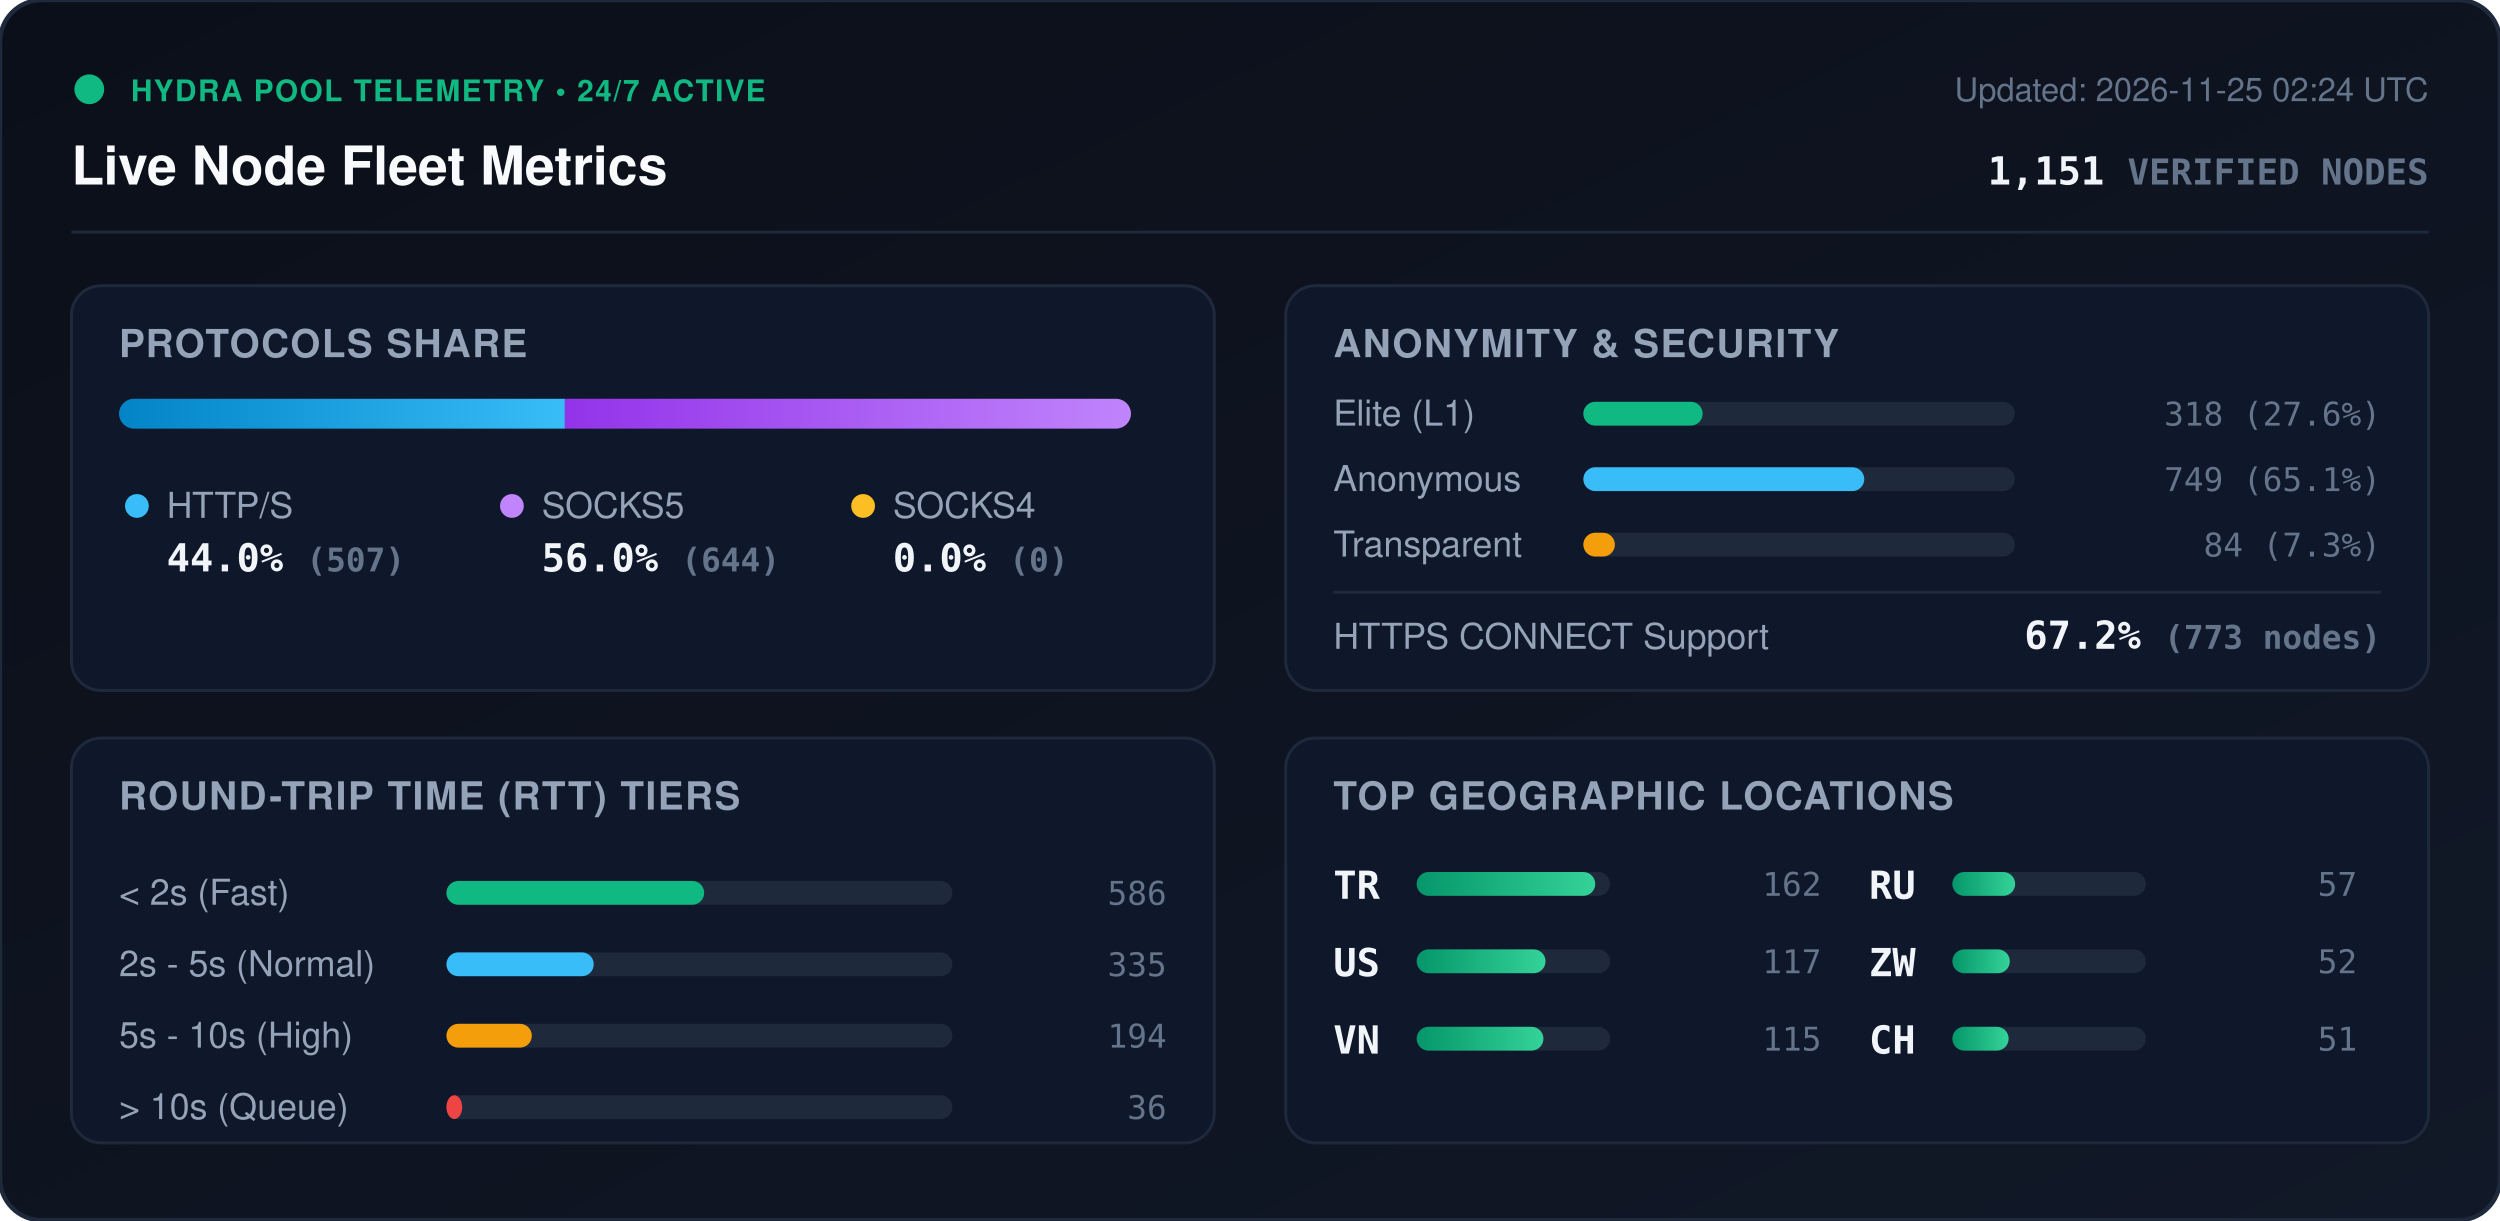
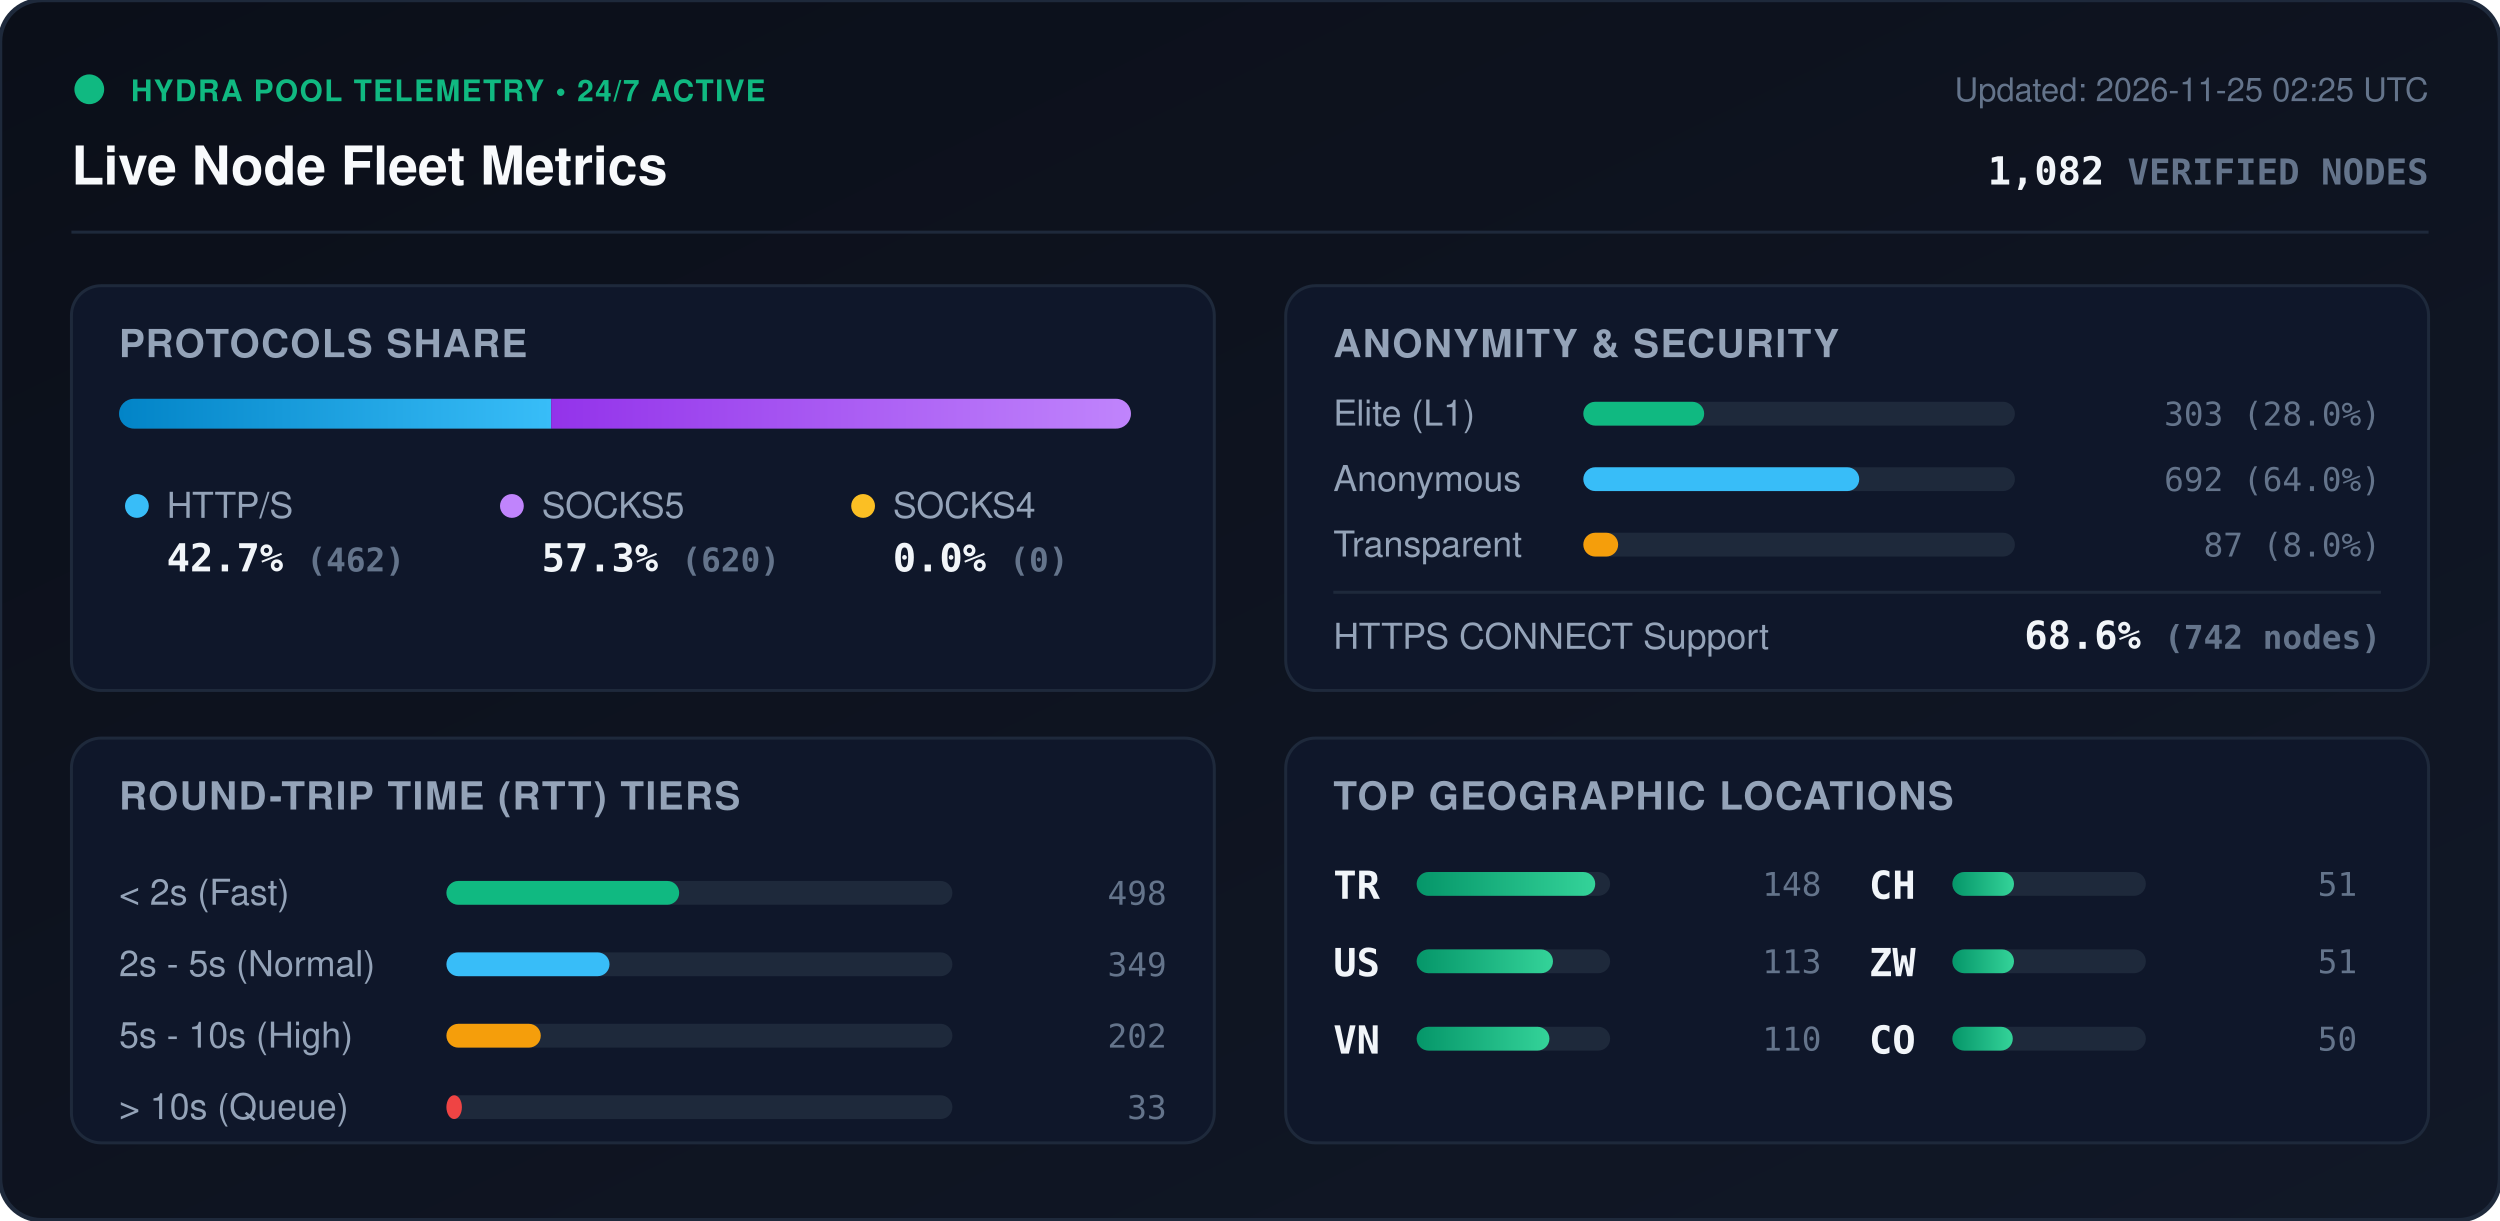
<svg xmlns="http://www.w3.org/2000/svg" viewBox="0 0 840 410" width="840" height="410" style="max-width: 100%; height: auto;">
  <defs>
    <linearGradient id="bg" x1="0%" y1="0%" x2="100%" y2="100%">
      <stop offset="0%" stop-color="#0b0f19" />
      <stop offset="100%" stop-color="#111827" />
    </linearGradient>
    <linearGradient id="bar-http" x1="0%" y1="0%" x2="100%" y2="0%">
      <stop offset="0%" stop-color="#0284c7" />
      <stop offset="100%" stop-color="#38bdf8" />
    </linearGradient>
    <linearGradient id="bar-socks5" x1="0%" y1="0%" x2="100%" y2="0%">
      <stop offset="0%" stop-color="#9333ea" />
      <stop offset="100%" stop-color="#c084fc" />
    </linearGradient>
    <linearGradient id="bar-socks4" x1="0%" y1="0%" x2="100%" y2="0%">
      <stop offset="0%" stop-color="#d97706" />
      <stop offset="100%" stop-color="#fbbf24" />
    </linearGradient>
    <linearGradient id="bar-green" x1="0%" y1="0%" x2="100%" y2="0%">
      <stop offset="0%" stop-color="#059669" />
      <stop offset="100%" stop-color="#34d399" />
    </linearGradient>
    <clipPath id="prog-track-clip">
      <rect width="340.0" height="10" rx="5" />
    </clipPath>
    <style>
      .title { font: 700 18px -apple-system, BlinkMacSystemFont, 'Segoe UI', Helvetica, Arial, sans-serif; fill: #f8fafc; }
      .sub { font: 500 11px -apple-system, BlinkMacSystemFont, 'Segoe UI', Helvetica, Arial, sans-serif; fill: #64748b; }
      .section-hdr { font: 600 13px -apple-system, BlinkMacSystemFont, 'Segoe UI', Helvetica, Arial, sans-serif; fill: #94a3b8; letter-spacing: 0.5px; }
      .metric-val { font: 700 13px -apple-system, BlinkMacSystemFont, 'Segoe UI', Helvetica, Arial, sans-serif; fill: #f1f5f9; }
      .metric-lbl { font: 500 12px -apple-system, BlinkMacSystemFont, 'Segoe UI', Helvetica, Arial, sans-serif; fill: #94a3b8; }
      .badge-txt { font: 700 10px -apple-system, BlinkMacSystemFont, 'Segoe UI', Helvetica, Arial, sans-serif; fill: #10b981; letter-spacing: 0.5px; }
      .mono { font-family: ui-monospace, SFMono-Regular, Menlo, Monaco, Consolas, monospace; }
      .pulse { animation: beacon 2s infinite ease-in-out; }
      @keyframes beacon { 0%, 100% { opacity: 1; } 50% { opacity: 0.35; } }
    </style>
  </defs>
  <rect width="840" height="410" rx="14" fill="url(#bg)" stroke="#1e293b" stroke-width="1.5" />
  <g transform="translate(24, 24)">
    <circle cx="6" cy="6" r="5" fill="#10b981" class="pulse" />
    <text x="20" y="10" class="badge-txt">HYDRA POOL TELEMETRY • 24/7 ACTIVE</text>
    <text x="0" y="38" class="title">Live Node Fleet Metrics</text>
-     <text x="792" y="10" text-anchor="end" class="sub">Updated: 2026-11-25 02:24 UTC</text>
-     <text x="792" y="38" text-anchor="end" class="metric-val mono" fill="#38bdf8">1,151 <tspan font-size="12" fill="#64748b">VERIFIED NODES</tspan>
+     <text x="792" y="10" text-anchor="end" class="sub">Updated: 2026-11-25 02:25 UTC</text>
+     <text x="792" y="38" text-anchor="end" class="metric-val mono" fill="#38bdf8">1,082 <tspan font-size="12" fill="#64748b">VERIFIED NODES</tspan>
    </text>
  </g>
  <line x1="24" y1="78" x2="816" y2="78" stroke="#1e293b" stroke-width="1" />
  <g transform="translate(24, 96)">
    <rect width="384" height="136" rx="10" fill="#0f172a" stroke="#1e293b" />
    <text x="16" y="24" class="section-hdr">PROTOCOLS SHARE</text>
    <g transform="translate(16, 38)">
      <rect width="340.0" height="10" rx="5" fill="#1e293b" />
      <g clip-path="url(#prog-track-clip)">
-         <rect x="0" width="149.8" height="10" fill="url(#bar-http)" />
-         <rect x="149.8" width="190.2" height="10" fill="url(#bar-socks5)" />
+         <rect x="0" width="145.2" height="10" fill="url(#bar-http)" />
+         <rect x="145.2" width="194.8" height="10" fill="url(#bar-socks5)" />
        <rect x="340.0" width="0.0" height="10" fill="url(#bar-socks4)" />
      </g>
    </g>
    <g transform="translate(16, 68)">
      <circle cx="6" cy="6" r="4" fill="#38bdf8" />
      <text x="16" y="10" class="metric-lbl">HTTP/S</text>
-       <text x="16" y="28" class="metric-val mono">44.0% <tspan font-size="11" fill="#64748b">(507)</tspan>
+       <text x="16" y="28" class="metric-val mono">42.7% <tspan font-size="11" fill="#64748b">(462)</tspan>
      </text>
      <circle cx="132" cy="6" r="4" fill="#c084fc" />
      <text x="142" y="10" class="metric-lbl">SOCKS5</text>
-       <text x="142" y="28" class="metric-val mono">56.0% <tspan font-size="11" fill="#64748b">(644)</tspan>
+       <text x="142" y="28" class="metric-val mono">57.3% <tspan font-size="11" fill="#64748b">(620)</tspan>
      </text>
      <circle cx="250" cy="6" r="4" fill="#fbbf24" />
      <text x="260" y="10" class="metric-lbl">SOCKS4</text>
      <text x="260" y="28" class="metric-val mono">0.0% <tspan font-size="11" fill="#64748b">(0)</tspan>
      </text>
    </g>
  </g>
  <g transform="translate(432, 96)">
    <rect width="384" height="136" rx="10" fill="#0f172a" stroke="#1e293b" />
    <text x="16" y="24" class="section-hdr">ANONYMITY &amp; SECURITY</text>
    <text x="16" y="47" class="metric-lbl">Elite (L1)</text>
    <rect x="100" y="39" width="145.0" height="8" rx="4" fill="#1e293b" />
-     <rect x="100" y="39" width="40.1" height="8" rx="4" fill="#10b981" />
-     <text x="368" y="47" text-anchor="end" class="mono sub" fill="#e2e8f0">318 (27.6%)</text>
+     <rect x="100" y="39" width="40.6" height="8" rx="4" fill="#10b981" />
+     <text x="368" y="47" text-anchor="end" class="mono sub" fill="#e2e8f0">303 (28.0%)</text>
    <text x="16" y="69" class="metric-lbl">Anonymous</text>
    <rect x="100" y="61" width="145.0" height="8" rx="4" fill="#1e293b" />
-     <rect x="100" y="61" width="94.4" height="8" rx="4" fill="#38bdf8" />
-     <text x="368" y="69" text-anchor="end" class="mono sub" fill="#e2e8f0">749 (65.1%)</text>
+     <rect x="100" y="61" width="92.7" height="8" rx="4" fill="#38bdf8" />
+     <text x="368" y="69" text-anchor="end" class="mono sub" fill="#e2e8f0">692 (64.0%)</text>
    <text x="16" y="91" class="metric-lbl">Transparent</text>
    <rect x="100" y="83" width="145.0" height="8" rx="4" fill="#1e293b" />
-     <rect x="100" y="83" width="10.6" height="8" rx="4" fill="#f59e0b" />
-     <text x="368" y="91" text-anchor="end" class="mono sub" fill="#e2e8f0">84 (7.3%)</text>
+     <rect x="100" y="83" width="11.7" height="8" rx="4" fill="#f59e0b" />
+     <text x="368" y="91" text-anchor="end" class="mono sub" fill="#e2e8f0">87 (8.0%)</text>
    <line x1="16" y1="103" x2="368" y2="103" stroke="#1e293b" stroke-width="1" />
    <text x="16" y="122" class="metric-lbl">HTTPS CONNECT Support</text>
-     <text x="368" y="122" text-anchor="end" class="metric-val mono" fill="#34d399">67.2% <tspan font-size="11" fill="#64748b">(773 nodes)</tspan>
+     <text x="368" y="122" text-anchor="end" class="metric-val mono" fill="#34d399">68.6% <tspan font-size="11" fill="#64748b">(742 nodes)</tspan>
    </text>
  </g>
  <g transform="translate(24, 248)">
    <rect width="384" height="136" rx="10" fill="#0f172a" stroke="#1e293b" />
    <text x="16" y="24" class="section-hdr">ROUND-TRIP TIME (RTT) TIERS</text>
    <g transform="translate(16, 42)">
      <text x="0" y="14" class="metric-lbl">&lt; 2s (Fast)</text>
      <rect x="110" y="6" width="170" height="8" rx="4" fill="#1e293b" />
-       <rect x="110" y="6" width="86.6" height="8" rx="4" fill="#10b981" />
-       <text x="352" y="14" text-anchor="end" class="mono sub">586</text>
+       <rect x="110" y="6" width="78.2" height="8" rx="4" fill="#10b981" />
+       <text x="352" y="14" text-anchor="end" class="mono sub">498</text>
      <text x="0" y="38" class="metric-lbl">2s - 5s (Normal)</text>
      <rect x="110" y="30" width="170" height="8" rx="4" fill="#1e293b" />
-       <rect x="110" y="30" width="49.5" height="8" rx="4" fill="#38bdf8" />
-       <text x="352" y="38" text-anchor="end" class="mono sub">335</text>
+       <rect x="110" y="30" width="54.8" height="8" rx="4" fill="#38bdf8" />
+       <text x="352" y="38" text-anchor="end" class="mono sub">349</text>
      <text x="0" y="62" class="metric-lbl">5s - 10s (High)</text>
      <rect x="110" y="54" width="170" height="8" rx="4" fill="#1e293b" />
-       <rect x="110" y="54" width="28.7" height="8" rx="4" fill="#f59e0b" />
-       <text x="352" y="62" text-anchor="end" class="mono sub">194</text>
+       <rect x="110" y="54" width="31.7" height="8" rx="4" fill="#f59e0b" />
+       <text x="352" y="62" text-anchor="end" class="mono sub">202</text>
      <text x="0" y="86" class="metric-lbl">&gt; 10s (Queue)</text>
      <rect x="110" y="78" width="170" height="8" rx="4" fill="#1e293b" />
-       <rect x="110" y="78" width="5.3" height="8" rx="4" fill="#ef4444" />
-       <text x="352" y="86" text-anchor="end" class="mono sub">36</text>
+       <rect x="110" y="78" width="5.2" height="8" rx="4" fill="#ef4444" />
+       <text x="352" y="86" text-anchor="end" class="mono sub">33</text>
    </g>
  </g>
  <g transform="translate(432, 248)">
    <rect width="384" height="136" rx="10" fill="#0f172a" stroke="#1e293b" />
    <text x="16" y="24" class="section-hdr">TOP GEOGRAPHIC LOCATIONS</text>
    <g transform="translate(16, 42)">
      <g transform="translate(0, 0)">
        <text x="0" y="12" class="mono metric-val" font-size="12">TR</text>
        <rect x="28" y="3" width="65" height="8" rx="4" fill="#1e293b" />
        <rect x="28" y="3" width="60.0" height="8" rx="4" fill="url(#bar-green)" />
-         <text x="164" y="11" text-anchor="end" class="mono sub">162</text>
+         <text x="164" y="11" text-anchor="end" class="mono sub">148</text>
      </g>
      <g transform="translate(0, 26)">
        <text x="0" y="12" class="mono metric-val" font-size="12">US</text>
        <rect x="28" y="3" width="65" height="8" rx="4" fill="#1e293b" />
-         <rect x="28" y="3" width="43.3" height="8" rx="4" fill="url(#bar-green)" />
-         <text x="164" y="11" text-anchor="end" class="mono sub">117</text>
+         <rect x="28" y="3" width="45.8" height="8" rx="4" fill="url(#bar-green)" />
+         <text x="164" y="11" text-anchor="end" class="mono sub">113</text>
      </g>
      <g transform="translate(0, 52)">
        <text x="0" y="12" class="mono metric-val" font-size="12">VN</text>
        <rect x="28" y="3" width="65" height="8" rx="4" fill="#1e293b" />
-         <rect x="28" y="3" width="42.6" height="8" rx="4" fill="url(#bar-green)" />
-         <text x="164" y="11" text-anchor="end" class="mono sub">115</text>
+         <rect x="28" y="3" width="44.6" height="8" rx="4" fill="url(#bar-green)" />
+         <text x="164" y="11" text-anchor="end" class="mono sub">110</text>
      </g>
      <g transform="translate(180, 0)">
-         <text x="0" y="12" class="mono metric-val" font-size="12">RU</text>
+         <text x="0" y="12" class="mono metric-val" font-size="12">CH</text>
        <rect x="28" y="3" width="65" height="8" rx="4" fill="#1e293b" />
-         <rect x="28" y="3" width="21.1" height="8" rx="4" fill="url(#bar-green)" />
-         <text x="164" y="11" text-anchor="end" class="mono sub">57</text>
+         <rect x="28" y="3" width="20.7" height="8" rx="4" fill="url(#bar-green)" />
+         <text x="164" y="11" text-anchor="end" class="mono sub">51</text>
      </g>
      <g transform="translate(180, 26)">
        <text x="0" y="12" class="mono metric-val" font-size="12">ZW</text>
        <rect x="28" y="3" width="65" height="8" rx="4" fill="#1e293b" />
-         <rect x="28" y="3" width="19.3" height="8" rx="4" fill="url(#bar-green)" />
-         <text x="164" y="11" text-anchor="end" class="mono sub">52</text>
+         <rect x="28" y="3" width="20.7" height="8" rx="4" fill="url(#bar-green)" />
+         <text x="164" y="11" text-anchor="end" class="mono sub">51</text>
      </g>
      <g transform="translate(180, 52)">
-         <text x="0" y="12" class="mono metric-val" font-size="12">CH</text>
+         <text x="0" y="12" class="mono metric-val" font-size="12">CO</text>
        <rect x="28" y="3" width="65" height="8" rx="4" fill="#1e293b" />
-         <rect x="28" y="3" width="18.9" height="8" rx="4" fill="url(#bar-green)" />
-         <text x="164" y="11" text-anchor="end" class="mono sub">51</text>
+         <rect x="28" y="3" width="20.3" height="8" rx="4" fill="url(#bar-green)" />
+         <text x="164" y="11" text-anchor="end" class="mono sub">50</text>
      </g>
    </g>
  </g>
</svg>
